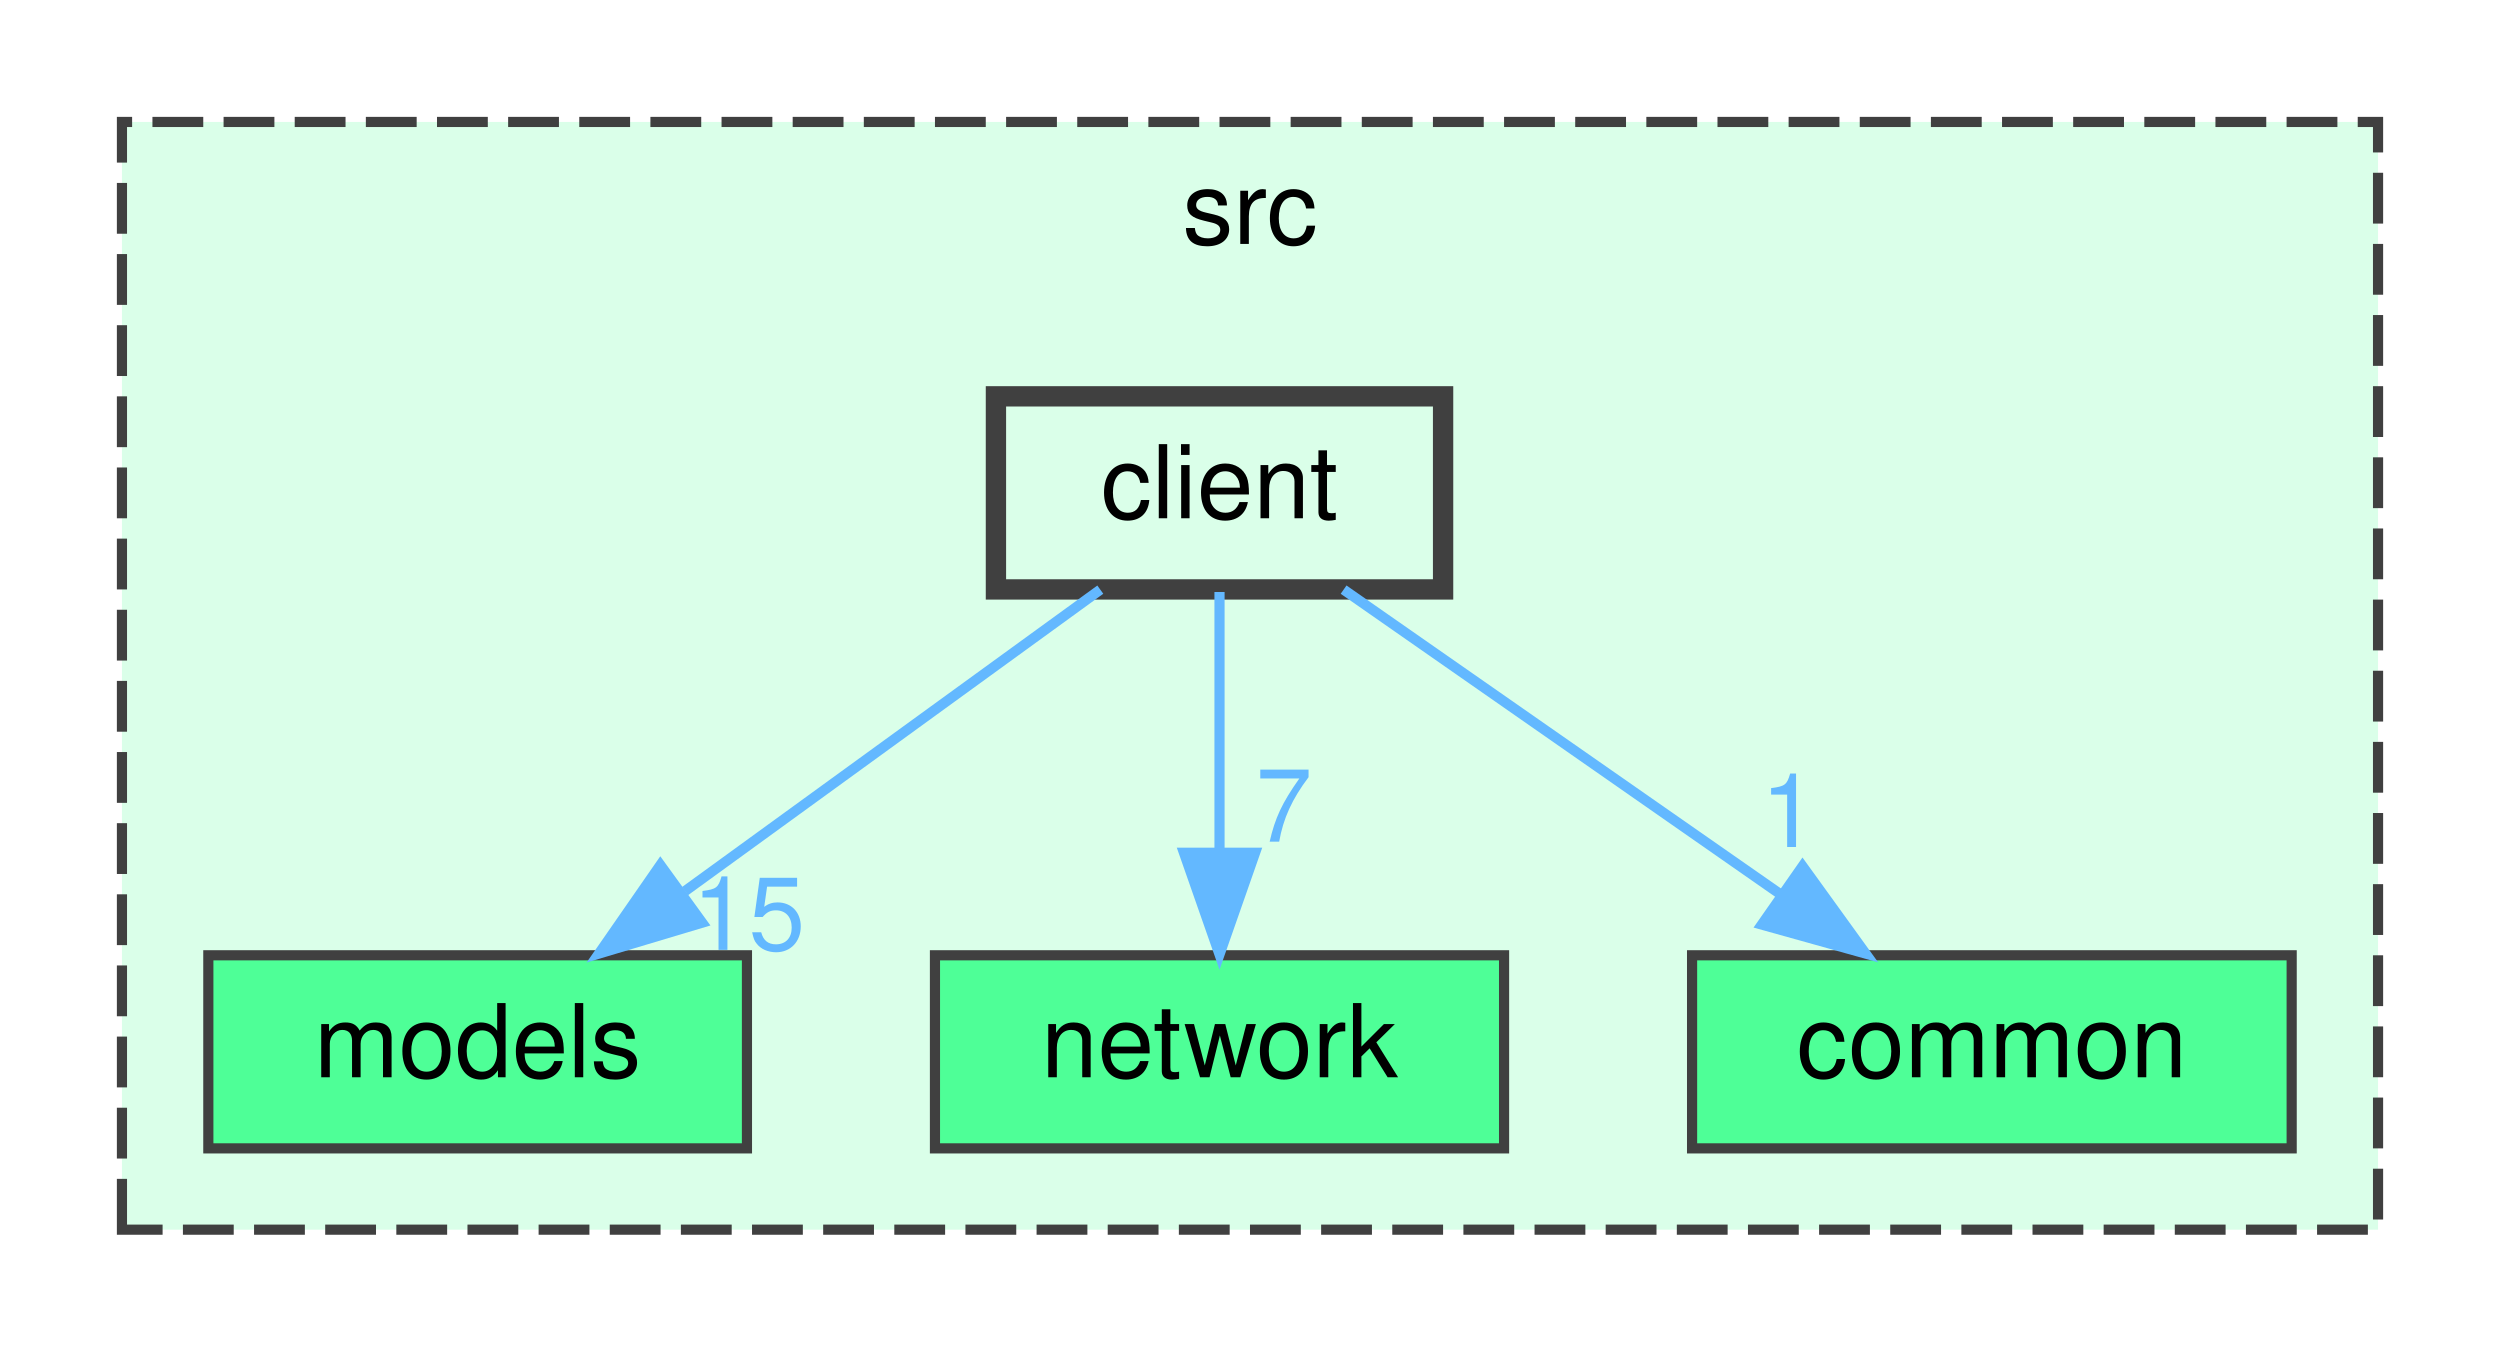
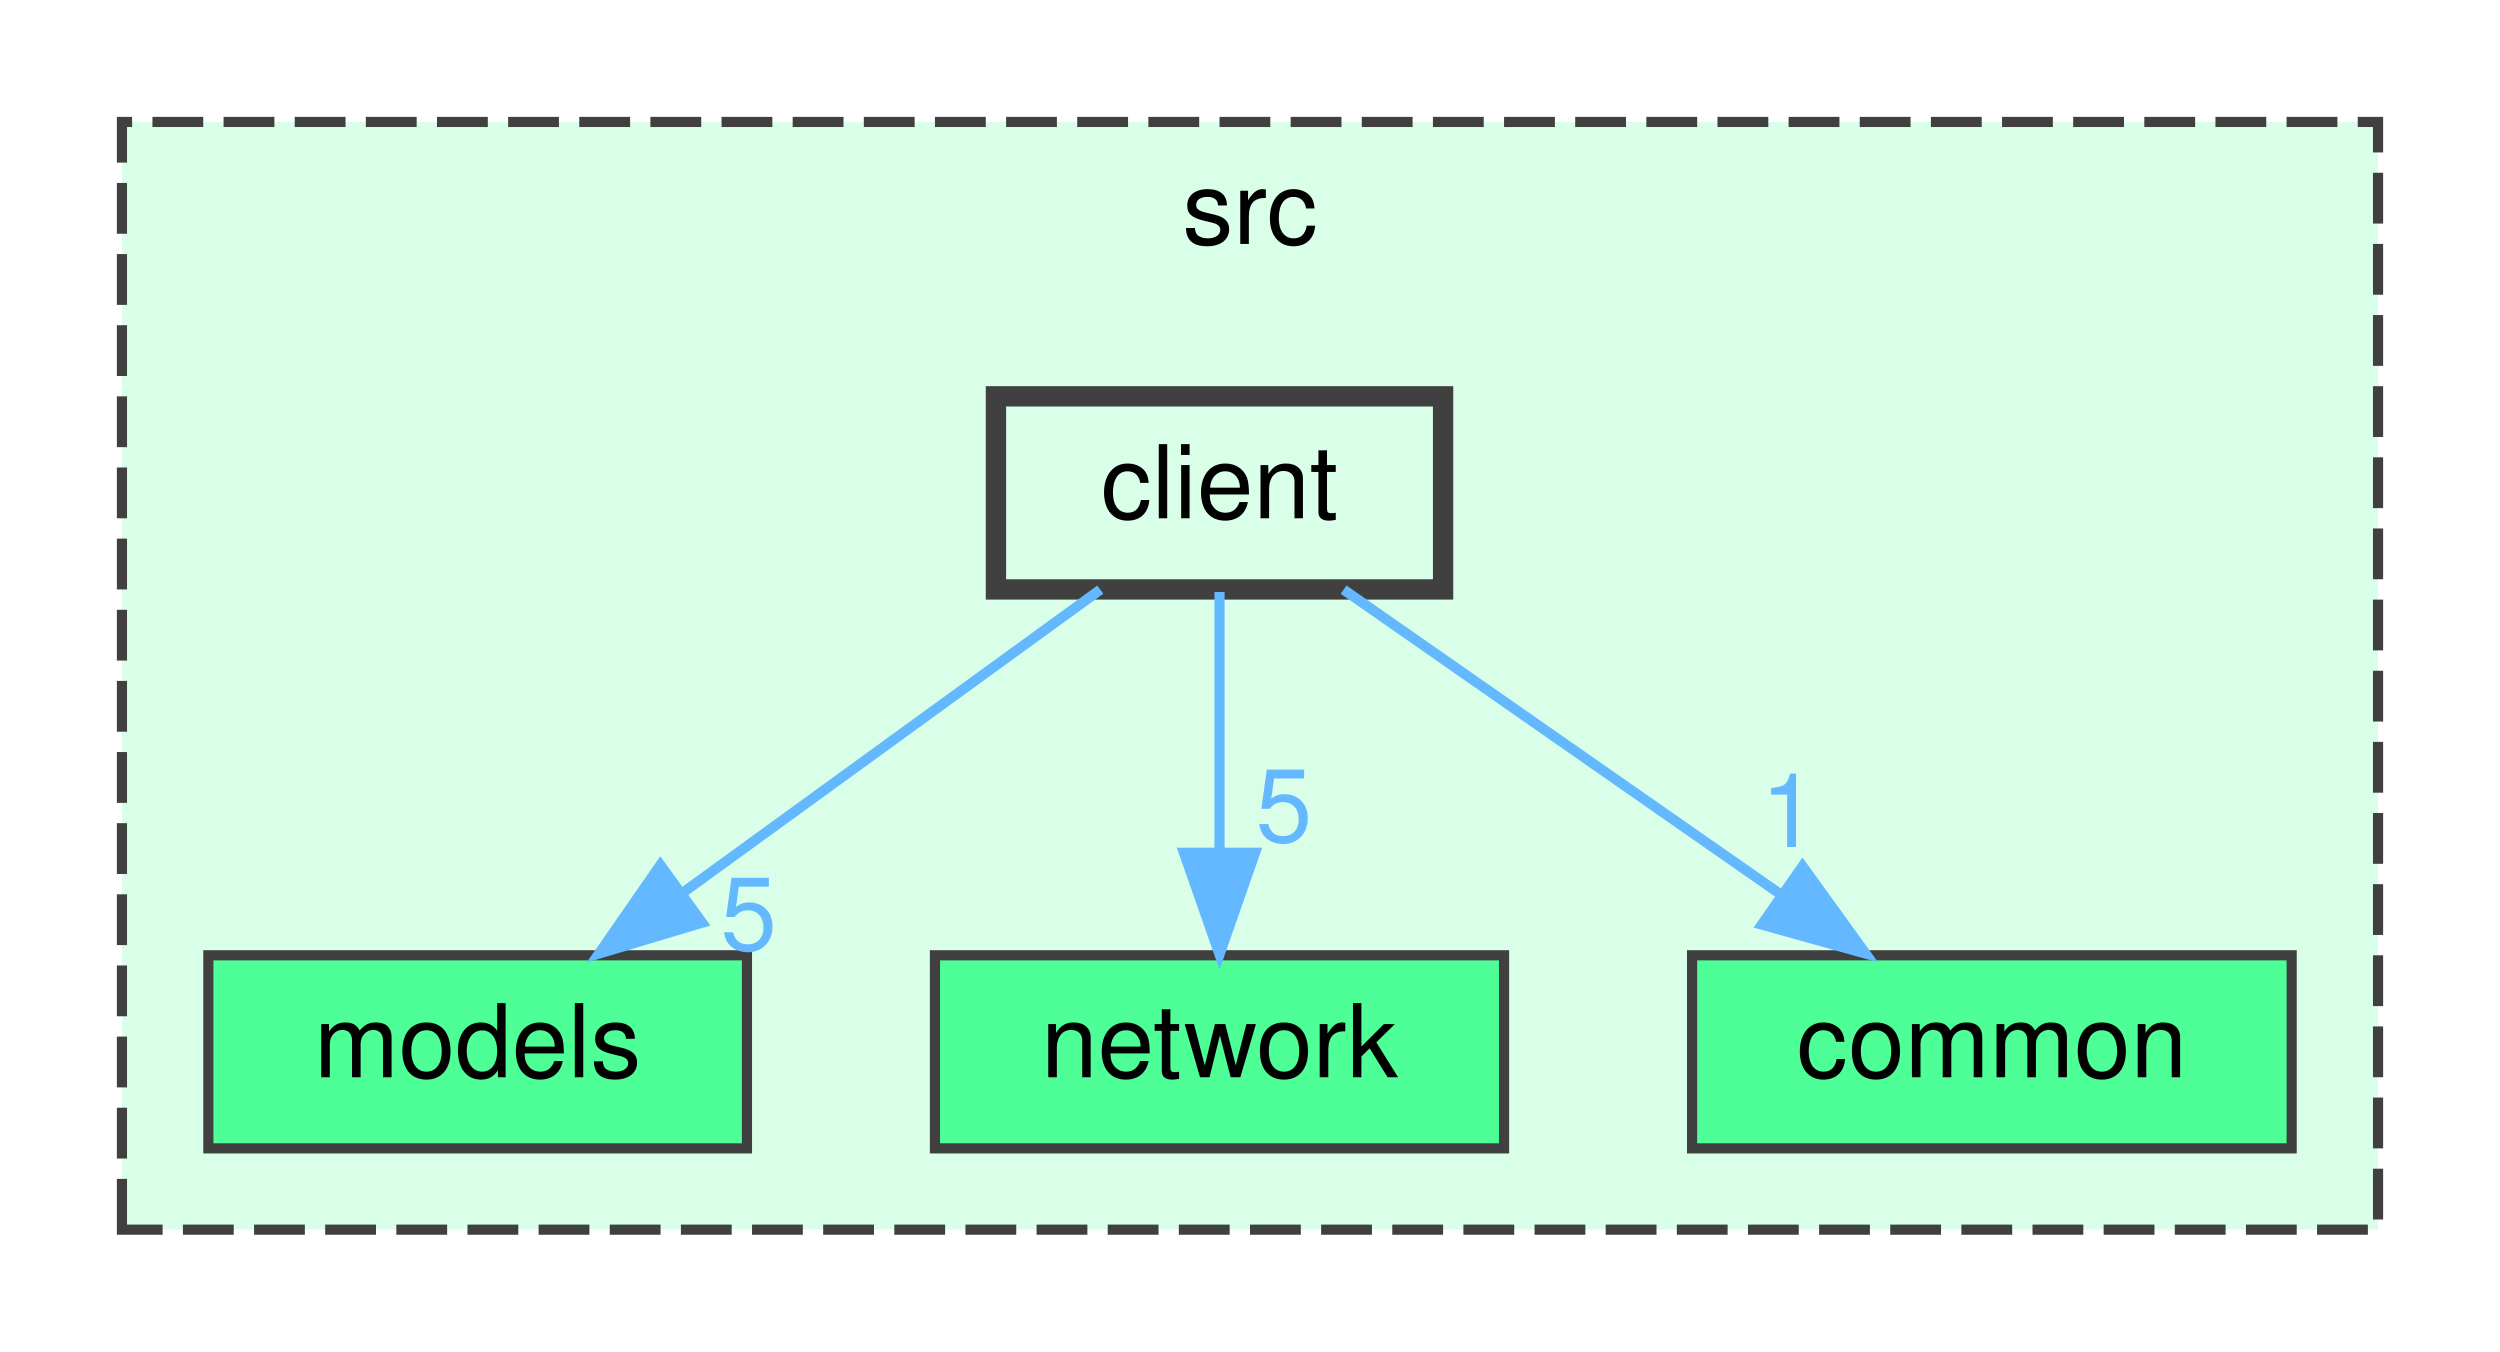
<svg xmlns="http://www.w3.org/2000/svg" xmlns:xlink="http://www.w3.org/1999/xlink" width="246pt" height="133pt" viewBox="0.00 0.00 246.00 133.00">
  <g id="graph0" class="graph" transform="scale(1 1) rotate(0) translate(4 129)">
    <g id="clust1" class="cluster">
      <g id="a_clust1">
        <a xlink:href="dir_68267d1309a1af8e8297ef4c3efbcdba.html" target="_top" xlink:title="src">
          <polygon fill="#daffe9" stroke="#404040" stroke-dasharray="5,2" points="8,-8 8,-117 230,-117 230,-8 8,-8" />
          <text text-anchor="middle" x="119" y="-105" font-family="Helvetica,sans-Serif" font-size="10.00">src</text>
        </a>
      </g>
    </g>
    <g id="node1" class="node">
      <g id="a_node1">
        <a xlink:href="dir_bdeba5f06b852fec80257c0bf4c3c36e.html" target="_top" xlink:title="models">
          <polygon fill="#4eff97" stroke="#404040" points="69.5,-35 16.5,-35 16.5,-16 69.5,-16 69.5,-35" />
          <text text-anchor="middle" x="43" y="-23" font-family="Helvetica,sans-Serif" font-size="10.00">models</text>
        </a>
      </g>
    </g>
    <g id="node2" class="node">
      <g id="a_node2">
        <a xlink:href="dir_fc4c7f03e1a69a98c370fae55a743828.html" target="_top" xlink:title="network">
          <polygon fill="#4eff97" stroke="#404040" points="144,-35 88,-35 88,-16 144,-16 144,-35" />
          <text text-anchor="middle" x="116" y="-23" font-family="Helvetica,sans-Serif" font-size="10.00">network</text>
        </a>
      </g>
    </g>
    <g id="node3" class="node">
      <g id="a_node3">
        <a xlink:href="dir_fdedb0aba14d44ce9d99bc100e026e6a.html" target="_top" xlink:title="common">
          <polygon fill="#4eff97" stroke="#404040" points="221.5,-35 162.5,-35 162.5,-16 221.5,-16 221.5,-35" />
          <text text-anchor="middle" x="192" y="-23" font-family="Helvetica,sans-Serif" font-size="10.00">common</text>
        </a>
      </g>
    </g>
    <g id="node4" class="node">
      <g id="a_node4">
        <a xlink:href="dir_6908ff505388a07996d238c763adbdab.html" target="_top" xlink:title="client">
          <polygon fill="#daffe9" stroke="#404040" stroke-width="2" points="138,-90 94,-90 94,-71 138,-71 138,-90" />
          <text text-anchor="middle" x="116" y="-78" font-family="Helvetica,sans-Serif" font-size="10.00">client</text>
        </a>
      </g>
    </g>
    <g id="edge1" class="edge">
      <g id="a_edge1">
        <a xlink:href="dir_000000_000002.html" target="_top">
          <path fill="none" stroke="#63b8ff" d="M104.27,-70.98C93.27,-63 76.58,-50.88 63.4,-41.31" />
          <polygon fill="#63b8ff" stroke="#63b8ff" points="65.09,-38.21 54.94,-35.17 60.98,-43.88 65.09,-38.21" />
        </a>
      </g>
      <g id="a_edge1-headlabel">
-         <a xlink:href="dir_000000_000002.html" target="_top" xlink:title="15">
-           <text text-anchor="middle" x="69.67" y="-35.53" font-family="Helvetica,sans-Serif" font-size="10.00" fill="#63b8ff">15</text>
+         <a xlink:href="dir_000000_000002.html" target="_top" xlink:title="5">
+           <text text-anchor="middle" x="69.67" y="-35.53" font-family="Helvetica,sans-Serif" font-size="10.00" fill="#63b8ff">5</text>
        </a>
      </g>
    </g>
    <g id="edge2" class="edge">
      <g id="a_edge2">
        <a xlink:href="dir_000000_000003.html" target="_top">
          <path fill="none" stroke="#63b8ff" d="M116,-70.75C116,-63.8 116,-53.85 116,-45.13" />
          <polygon fill="#63b8ff" stroke="#63b8ff" points="119.5,-45.09 116,-35.09 112.5,-45.09 119.5,-45.09" />
        </a>
      </g>
      <g id="a_edge2-headlabel">
-         <a xlink:href="dir_000000_000003.html" target="_top" xlink:title="7">
-           <text text-anchor="middle" x="122.34" y="-46.18" font-family="Helvetica,sans-Serif" font-size="10.00" fill="#63b8ff">7</text>
+         <a xlink:href="dir_000000_000003.html" target="_top" xlink:title="5">
+           <text text-anchor="middle" x="122.34" y="-46.18" font-family="Helvetica,sans-Serif" font-size="10.00" fill="#63b8ff">5</text>
        </a>
      </g>
    </g>
    <g id="edge3" class="edge">
      <g id="a_edge3">
        <a xlink:href="dir_000000_000001.html" target="_top">
          <path fill="none" stroke="#63b8ff" d="M128.21,-70.98C139.78,-62.92 157.38,-50.65 171.16,-41.03" />
          <polygon fill="#63b8ff" stroke="#63b8ff" points="173.37,-43.76 179.57,-35.17 169.36,-38.02 173.37,-43.76" />
        </a>
      </g>
      <g id="a_edge3-headlabel">
        <a xlink:href="dir_000000_000001.html" target="_top" xlink:title="1">
          <text text-anchor="middle" x="172.04" y="-45.65" font-family="Helvetica,sans-Serif" font-size="10.00" fill="#63b8ff">1</text>
        </a>
      </g>
    </g>
  </g>
</svg>
